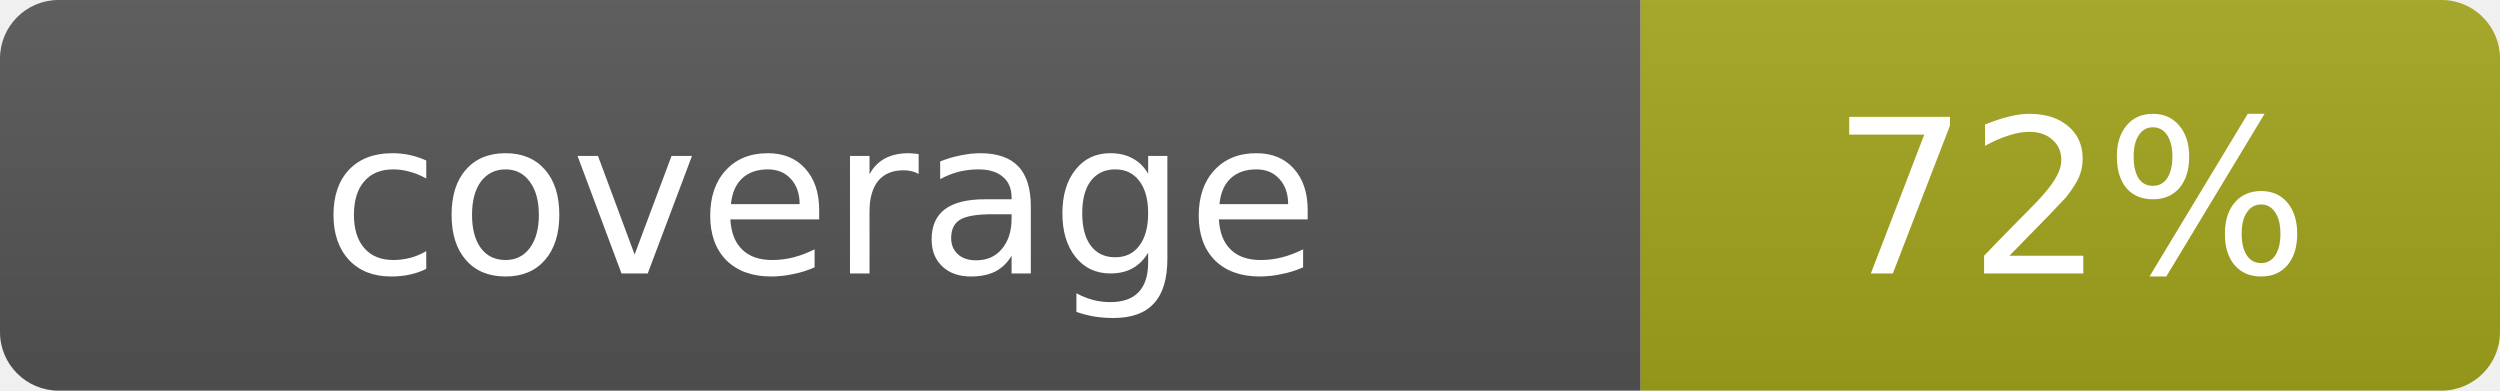
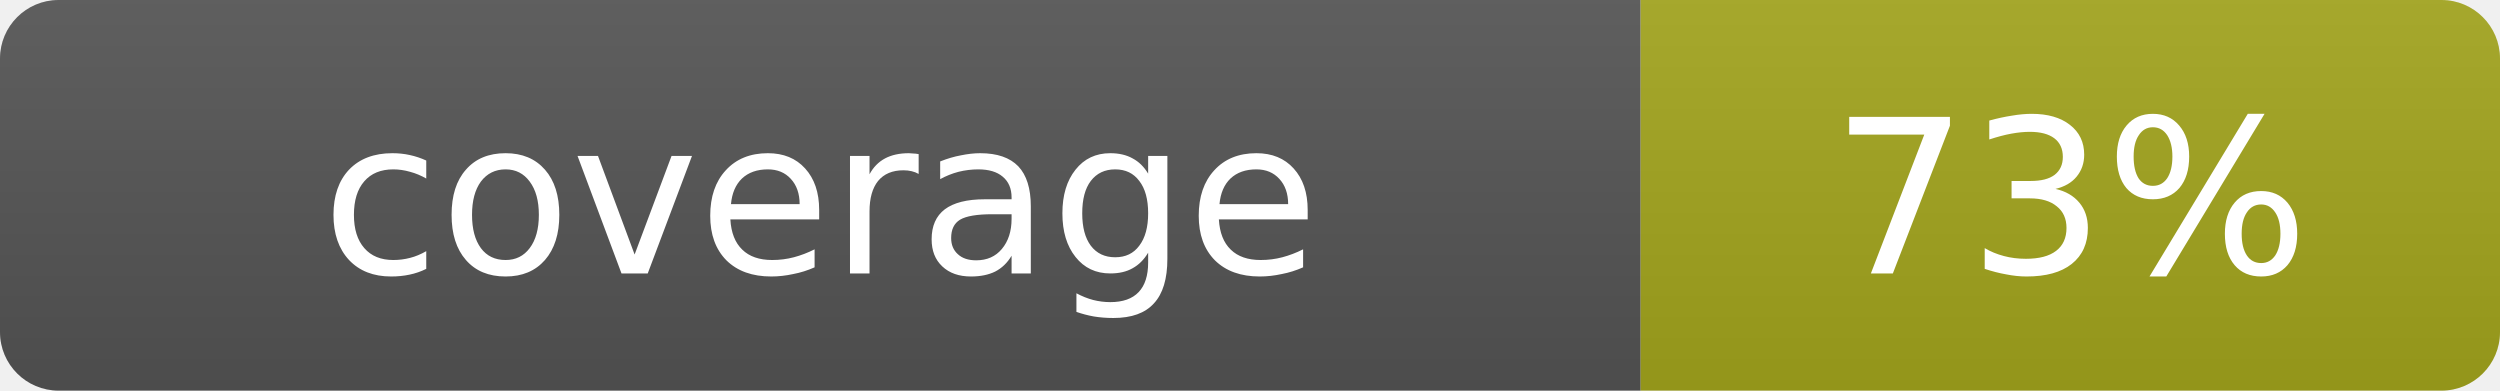
- <svg xmlns="http://www.w3.org/2000/svg" width="128" height="20" role="img" aria-label="coverage: 72%">
+ <svg xmlns="http://www.w3.org/2000/svg" width="128" height="20" role="img" aria-label="coverage: 73%">
  <linearGradient id="s" x2="0" y2="100%">
    <stop offset="0" stop-color="#bbb" stop-opacity=".1" />
    <stop offset="1" stop-opacity=".1" />
  </linearGradient>
  <clipPath id="r">
    <rect width="128" height="20" rx="3" fill="#fff" />
  </clipPath>
  <g clip-path="url(#r)">
    <rect width="84" height="20" fill="#555" />
    <rect x="84" width="44" height="20" fill="#a4a61d" />
    <rect width="128" height="20" fill="url(#s)" />
  </g>
  <g fill="#fff" text-anchor="middle" font-family="Verdana,Geneva,DejaVu Sans,sans-serif" font-size="11">
    <text x="42.0" y="14">coverage</text>
-     <text x="106.0" y="14">72%</text>
+     <text x="106.0" y="14">73%</text>
  </g>
</svg>
